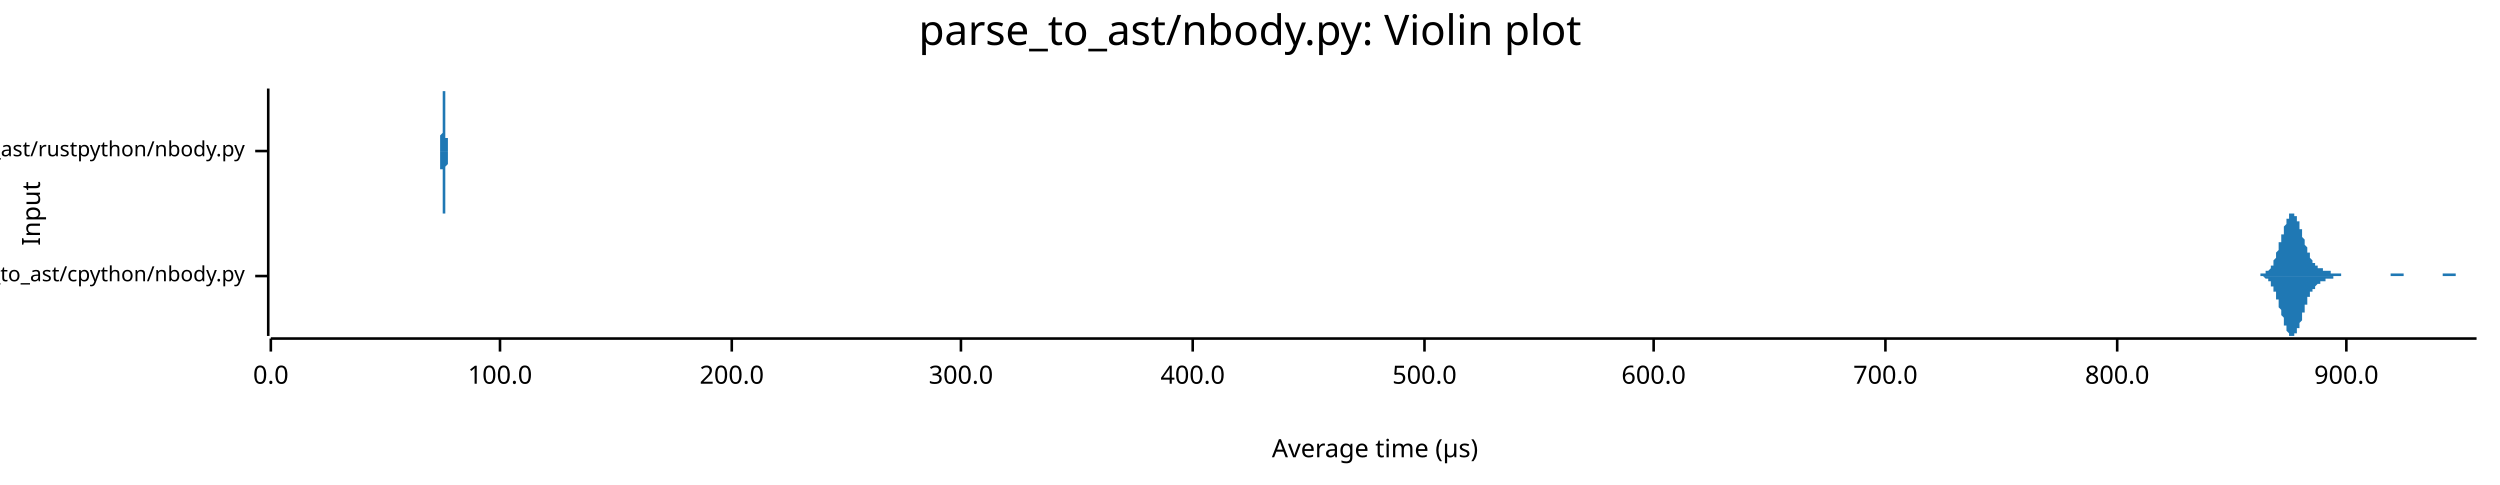
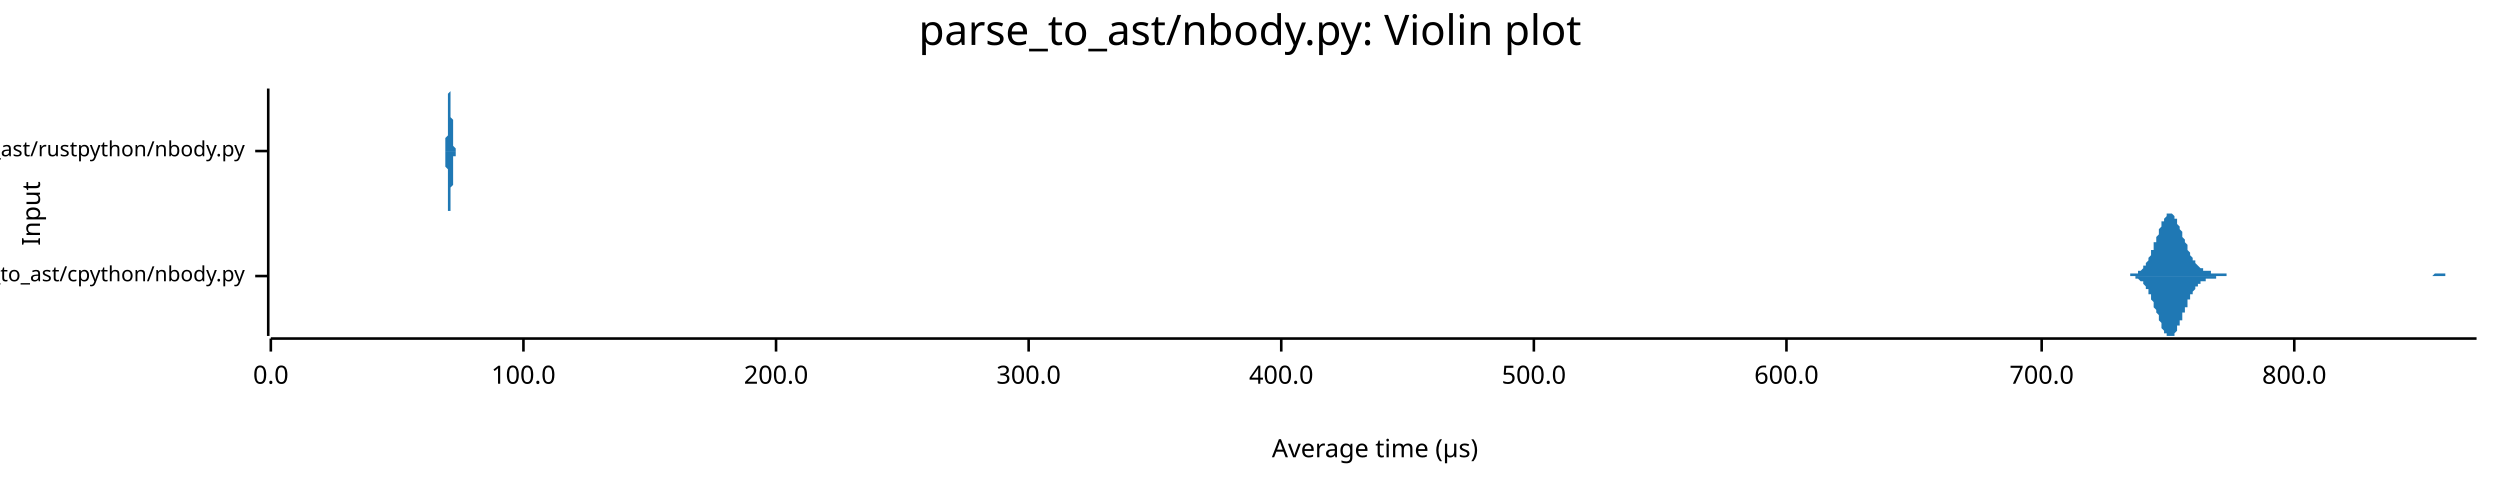
<svg xmlns="http://www.w3.org/2000/svg" width="960" height="186" viewBox="0 0 960 186">
  <text x="480" y="5" dy="0.76em" text-anchor="middle" font-family="sans-serif" font-size="16.129" opacity="1" fill="#000000">
parse_to_ast/nbody.py: Violin plot
</text>
  <text x="8" y="82" dy="0.76em" text-anchor="middle" font-family="sans-serif" font-size="9.677" opacity="1" fill="#000000" transform="rotate(270, 8, 82)">
Input
</text>
  <text x="528" y="178" dy="-0.5ex" text-anchor="middle" font-family="sans-serif" font-size="9.677" opacity="1" fill="#000000">
Average time (µs)
</text>
  <polyline fill="none" opacity="1" stroke="#000000" stroke-width="1" points="103,34 103,129 " />
  <text x="94" y="106" dy="0.5ex" text-anchor="end" font-family="sans-serif" font-size="8.065" opacity="1" fill="#000000">
parse_to_ast/cpython/nbody.py
</text>
  <polyline fill="none" opacity="1" stroke="#000000" stroke-width="1" points="98,106 103,106 " />
  <text x="94" y="58" dy="0.5ex" text-anchor="end" font-family="sans-serif" font-size="8.065" opacity="1" fill="#000000">
parse_to_ast/rustpython/nbody.py
</text>
  <polyline fill="none" opacity="1" stroke="#000000" stroke-width="1" points="98,58 103,58 " />
  <polyline fill="none" opacity="1" stroke="#000000" stroke-width="1" points="104,130 951,130 " />
  <text x="104" y="140" dy="0.76em" text-anchor="middle" font-family="sans-serif" font-size="9.677" opacity="1" fill="#000000">
0.0
</text>
  <polyline fill="none" opacity="1" stroke="#000000" stroke-width="1" points="104,130 104,135 " />
-   <text x="192" y="140" dy="0.76em" text-anchor="middle" font-family="sans-serif" font-size="9.677" opacity="1" fill="#000000">
+   <text x="201" y="140" dy="0.76em" text-anchor="middle" font-family="sans-serif" font-size="9.677" opacity="1" fill="#000000">
100.0
</text>
-   <polyline fill="none" opacity="1" stroke="#000000" stroke-width="1" points="192,130 192,135 " />
-   <text x="281" y="140" dy="0.76em" text-anchor="middle" font-family="sans-serif" font-size="9.677" opacity="1" fill="#000000">
+   <polyline fill="none" opacity="1" stroke="#000000" stroke-width="1" points="201,130 201,135 " />
+   <text x="298" y="140" dy="0.76em" text-anchor="middle" font-family="sans-serif" font-size="9.677" opacity="1" fill="#000000">
200.0
</text>
-   <polyline fill="none" opacity="1" stroke="#000000" stroke-width="1" points="281,130 281,135 " />
-   <text x="369" y="140" dy="0.76em" text-anchor="middle" font-family="sans-serif" font-size="9.677" opacity="1" fill="#000000">
+   <polyline fill="none" opacity="1" stroke="#000000" stroke-width="1" points="298,130 298,135 " />
+   <text x="395" y="140" dy="0.76em" text-anchor="middle" font-family="sans-serif" font-size="9.677" opacity="1" fill="#000000">
300.0
</text>
-   <polyline fill="none" opacity="1" stroke="#000000" stroke-width="1" points="369,130 369,135 " />
-   <text x="458" y="140" dy="0.76em" text-anchor="middle" font-family="sans-serif" font-size="9.677" opacity="1" fill="#000000">
+   <polyline fill="none" opacity="1" stroke="#000000" stroke-width="1" points="395,130 395,135 " />
+   <text x="492" y="140" dy="0.76em" text-anchor="middle" font-family="sans-serif" font-size="9.677" opacity="1" fill="#000000">
400.0
</text>
-   <polyline fill="none" opacity="1" stroke="#000000" stroke-width="1" points="458,130 458,135 " />
-   <text x="547" y="140" dy="0.76em" text-anchor="middle" font-family="sans-serif" font-size="9.677" opacity="1" fill="#000000">
+   <polyline fill="none" opacity="1" stroke="#000000" stroke-width="1" points="492,130 492,135 " />
+   <text x="589" y="140" dy="0.76em" text-anchor="middle" font-family="sans-serif" font-size="9.677" opacity="1" fill="#000000">
500.0
</text>
-   <polyline fill="none" opacity="1" stroke="#000000" stroke-width="1" points="547,130 547,135 " />
-   <text x="635" y="140" dy="0.76em" text-anchor="middle" font-family="sans-serif" font-size="9.677" opacity="1" fill="#000000">
+   <polyline fill="none" opacity="1" stroke="#000000" stroke-width="1" points="589,130 589,135 " />
+   <text x="686" y="140" dy="0.76em" text-anchor="middle" font-family="sans-serif" font-size="9.677" opacity="1" fill="#000000">
600.0
</text>
-   <polyline fill="none" opacity="1" stroke="#000000" stroke-width="1" points="635,130 635,135 " />
-   <text x="724" y="140" dy="0.76em" text-anchor="middle" font-family="sans-serif" font-size="9.677" opacity="1" fill="#000000">
+   <polyline fill="none" opacity="1" stroke="#000000" stroke-width="1" points="686,130 686,135 " />
+   <text x="784" y="140" dy="0.76em" text-anchor="middle" font-family="sans-serif" font-size="9.677" opacity="1" fill="#000000">
700.0
</text>
-   <polyline fill="none" opacity="1" stroke="#000000" stroke-width="1" points="724,130 724,135 " />
-   <text x="813" y="140" dy="0.76em" text-anchor="middle" font-family="sans-serif" font-size="9.677" opacity="1" fill="#000000">
+   <polyline fill="none" opacity="1" stroke="#000000" stroke-width="1" points="784,130 784,135 " />
+   <text x="881" y="140" dy="0.76em" text-anchor="middle" font-family="sans-serif" font-size="9.677" opacity="1" fill="#000000">
800.0
</text>
-   <polyline fill="none" opacity="1" stroke="#000000" stroke-width="1" points="813,130 813,135 " />
-   <text x="901" y="140" dy="0.76em" text-anchor="middle" font-family="sans-serif" font-size="9.677" opacity="1" fill="#000000">
- 900.0
- </text>
-   <polyline fill="none" opacity="1" stroke="#000000" stroke-width="1" points="901,130 901,135 " />
-   <polygon opacity="1" fill="#1F78B4" points="865,106 865,106 865,106 865,106 866,106 866,106 866,106 866,106 866,106 866,106 867,106 867,106 867,106 867,106 867,106 867,106 868,106 868,106 868,106 868,105 868,105 868,105 869,105 869,105 869,105 869,105 869,105 869,105 870,105 870,105 870,105 870,105 870,105 870,104 871,104 871,104 871,104 871,104 871,104 872,103 872,103 872,103 872,103 872,102 872,102 873,102 873,101 873,101 873,101 873,100 873,100 874,99 874,99 874,98 874,98 874,97 874,97 875,96 875,96 875,95 875,95 875,94 875,93 876,93 876,92 876,92 876,91 876,90 877,90 877,89 877,88 877,88 877,87 877,87 878,86 878,86 878,85 878,85 878,84 878,84 879,84 879,83 879,83 879,83 879,83 879,82 880,82 880,82 880,82 880,82 880,82 880,82 881,82 881,82 881,82 881,83 881,83 881,83 882,83 882,84 882,84 882,85 882,85 883,85 883,86 883,86 883,87 883,87 883,88 884,88 884,89 884,90 884,90 884,91 884,91 885,92 885,92 885,93 885,93 885,94 885,94 886,95 886,95 886,96 886,96 886,97 886,97 887,97 887,98 887,98 887,99 887,99 887,99 888,100 888,100 888,100 888,100 888,101 889,101 889,101 889,101 889,102 889,102 889,102 890,102 890,102 890,102 890,103 890,103 890,103 891,103 891,103 891,103 891,103 891,103 891,103 892,103 892,104 892,104 892,104 892,104 892,104 893,104 893,104 893,104 893,104 893,104 894,104 894,104 894,104 894,104 894,104 894,104 895,104 895,105 895,105 895,105 895,105 895,105 896,105 896,105 896,105 896,105 896,105 896,105 897,105 897,105 897,105 897,105 897,105 897,105 898,105 898,105 898,105 898,105 898,105 898,105 899,105 899,105 899,106 899,106 899,106 900,106 900,106 900,106 900,106 900,106 900,106 901,106 901,106 901,106 901,106 901,106 901,106 902,106 902,106 902,106 902,106 902,106 902,106 903,106 903,106 903,106 903,106 903,106 903,106 904,106 904,106 904,106 904,106 904,106 904,106 905,106 905,106 905,106 905,106 905,106 906,106 906,106 906,106 906,106 906,106 906,106 907,106 907,106 907,106 907,106 907,106 907,106 908,106 908,106 908,106 908,106 908,106 908,106 909,106 909,106 909,106 909,106 909,106 909,106 910,106 910,106 910,106 910,106 910,106 910,106 911,106 911,106 911,106 911,106 911,106 912,106 912,106 912,106 912,106 912,106 912,106 913,106 913,106 913,106 913,106 913,106 913,106 914,106 914,106 914,106 914,106 914,106 914,106 915,106 915,106 915,106 915,106 915,106 915,106 916,106 916,106 916,106 916,106 916,106 917,106 917,106 917,106 917,106 917,106 917,106 918,106 918,106 918,105 918,105 918,105 918,105 919,105 919,105 919,105 919,105 919,105 919,105 920,105 920,105 920,105 920,105 920,105 920,105 921,105 921,105 921,105 921,105 921,105 921,105 922,105 922,105 922,105 922,105 922,105 923,105 923,106 923,106 923,106 923,106 923,106 924,106 924,106 924,106 924,106 924,106 924,106 925,106 925,106 925,106 925,106 925,106 925,106 926,106 926,106 926,106 926,106 926,106 926,106 927,106 927,106 927,106 927,106 927,106 927,106 928,106 928,106 928,106 928,106 928,106 929,106 929,106 929,106 929,106 929,106 929,106 930,106 930,106 930,106 930,106 930,106 930,106 931,106 931,106 931,106 931,106 931,106 931,106 932,106 932,106 932,106 932,106 932,106 932,106 933,106 933,106 933,106 933,106 933,106 934,106 934,106 934,106 934,106 934,106 934,106 935,106 935,106 935,106 935,106 935,106 935,106 936,106 936,106 936,106 936,106 936,106 936,106 937,106 937,106 937,106 937,106 937,106 937,106 938,106 938,106 938,106 938,105 938,105 938,105 939,105 939,105 939,105 939,105 939,105 940,105 940,105 940,105 940,105 940,105 940,105 941,105 941,105 941,105 941,105 941,105 941,105 942,105 942,105 942,105 942,105 942,105 942,105 943,105 943,105 943,106 943,106 943,106 943,106 944,106 944,106 944,106 944,106 944,106 944,106 945,106 945,106 945,106 945,106 945,106 946,106 946,106 946,106 946,106 946,106 946,106 947,106 947,106 947,106 947,106 947,106 947,106 948,106 948,106 948,106 948,106 948,106 948,106 949,106 949,106 949,106 949,106 949,106 949,106 950,106 950,106 950,106 950,106 950,106 951,106 951,106 865,106 " />
-   <polygon opacity="1" fill="#1F78B4" points="865,106 865,106 865,106 865,106 866,106 866,106 866,106 866,106 866,106 866,106 867,106 867,106 867,106 867,106 867,106 867,106 868,106 868,106 868,106 868,106 868,106 868,106 869,106 869,106 869,106 869,106 869,106 869,106 870,107 870,107 870,107 870,107 870,107 870,107 871,107 871,107 871,108 871,108 871,108 872,108 872,108 872,109 872,109 872,109 872,110 873,110 873,110 873,111 873,111 873,111 873,112 874,112 874,113 874,113 874,114 874,114 874,115 875,115 875,116 875,116 875,117 875,118 875,118 876,119 876,119 876,120 876,121 876,121 877,122 877,122 877,123 877,124 877,124 877,125 878,125 878,126 878,126 878,127 878,127 878,127 879,128 879,128 879,128 879,129 879,129 879,129 880,129 880,129 880,129 880,129 880,129 880,129 881,129 881,129 881,129 881,129 881,129 881,128 882,128 882,128 882,127 882,127 882,126 883,126 883,126 883,125 883,125 883,124 883,124 884,123 884,123 884,122 884,121 884,121 884,120 885,120 885,119 885,119 885,118 885,118 885,117 886,117 886,116 886,116 886,115 886,115 886,114 887,114 887,114 887,113 887,113 887,113 887,112 888,112 888,112 888,111 888,111 888,111 889,111 889,110 889,110 889,110 889,110 889,110 890,109 890,109 890,109 890,109 890,109 890,109 891,109 891,109 891,108 891,108 891,108 891,108 892,108 892,108 892,108 892,108 892,108 892,108 893,108 893,108 893,108 893,107 893,107 894,107 894,107 894,107 894,107 894,107 894,107 895,107 895,107 895,107 895,107 895,107 895,107 896,107 896,107 896,107 896,107 896,107 896,106 897,106 897,106 897,106 897,106 897,106 897,106 898,106 898,106 898,106 898,106 898,106 898,106 899,106 899,106 899,106 899,106 899,106 900,106 900,106 900,106 900,106 900,106 900,106 901,106 901,106 901,106 901,106 901,106 901,106 902,106 902,106 902,106 902,106 902,106 902,106 903,106 903,106 903,106 903,106 903,106 903,106 904,106 904,106 904,106 904,106 904,106 904,106 905,106 905,106 905,106 905,106 905,106 906,106 906,106 906,106 906,106 906,106 906,106 907,106 907,106 907,106 907,106 907,106 907,106 908,106 908,106 908,106 908,106 908,106 908,106 909,106 909,106 909,106 909,106 909,106 909,106 910,106 910,106 910,106 910,106 910,106 910,106 911,106 911,106 911,106 911,106 911,106 912,106 912,106 912,106 912,106 912,106 912,106 913,106 913,106 913,106 913,106 913,106 913,106 914,106 914,106 914,106 914,106 914,106 914,106 915,106 915,106 915,106 915,106 915,106 915,106 916,106 916,106 916,106 916,106 916,106 917,106 917,106 917,106 917,106 917,106 917,106 918,106 918,106 918,106 918,106 918,106 918,106 919,106 919,106 919,106 919,106 919,106 919,106 920,106 920,106 920,106 920,106 920,106 920,106 921,106 921,106 921,106 921,106 921,106 921,106 922,106 922,106 922,106 922,106 922,106 923,106 923,106 923,106 923,106 923,106 923,106 924,106 924,106 924,106 924,106 924,106 924,106 925,106 925,106 925,106 925,106 925,106 925,106 926,106 926,106 926,106 926,106 926,106 926,106 927,106 927,106 927,106 927,106 927,106 927,106 928,106 928,106 928,106 928,106 928,106 929,106 929,106 929,106 929,106 929,106 929,106 930,106 930,106 930,106 930,106 930,106 930,106 931,106 931,106 931,106 931,106 931,106 931,106 932,106 932,106 932,106 932,106 932,106 932,106 933,106 933,106 933,106 933,106 933,106 934,106 934,106 934,106 934,106 934,106 934,106 935,106 935,106 935,106 935,106 935,106 935,106 936,106 936,106 936,106 936,106 936,106 936,106 937,106 937,106 937,106 937,106 937,106 937,106 938,106 938,106 938,106 938,106 938,106 938,106 939,106 939,106 939,106 939,106 939,106 940,106 940,106 940,106 940,106 940,106 940,106 941,106 941,106 941,106 941,106 941,106 941,106 942,106 942,106 942,106 942,106 942,106 942,106 943,106 943,106 943,106 943,106 943,106 943,106 944,106 944,106 944,106 944,106 944,106 944,106 945,106 945,106 945,106 945,106 945,106 946,106 946,106 946,106 946,106 946,106 946,106 947,106 947,106 947,106 947,106 947,106 947,106 948,106 948,106 948,106 948,106 948,106 948,106 949,106 949,106 949,106 949,106 949,106 949,106 950,106 950,106 950,106 950,106 950,106 951,106 951,106 865,106 " />
-   <polygon opacity="1" fill="#1F78B4" points="168,58 168,58 168,58 168,58 169,58 169,58 169,58 169,58 169,58 169,58 169,58 169,58 169,58 169,58 169,58 169,57 169,57 169,57 169,57 169,57 169,57 169,56 169,56 169,56 169,56 169,55 169,55 169,54 169,54 169,53 169,53 169,52 169,52 170,51 170,51 170,50 170,49 170,48 170,48 170,47 170,46 170,45 170,44 170,44 170,43 170,42 170,41 170,40 170,40 170,39 170,38 170,38 170,37 170,36 170,36 170,35 170,35 170,35 170,35 170,35 170,34 170,35 170,35 171,35 171,35 171,35 171,36 171,36 171,37 171,37 171,38 171,39 171,39 171,40 171,41 171,42 171,42 171,43 171,44 171,45 171,46 171,46 171,47 171,48 171,49 171,49 171,50 171,51 171,51 171,52 171,52 171,53 172,53 172,54 172,54 172,55 172,55 172,55 172,56 172,56 172,56 172,56 172,57 172,57 172,57 172,57 172,57 172,57 172,57 172,58 172,58 172,58 172,58 172,58 172,58 172,58 172,58 172,58 172,58 172,58 172,58 173,58 173,58 173,58 173,58 173,58 173,58 173,58 173,58 173,58 173,58 173,58 173,58 173,58 173,58 173,58 173,58 173,58 173,58 173,58 173,58 173,58 173,58 173,58 173,58 173,58 173,58 173,58 173,58 173,58 174,58 174,58 174,58 174,58 174,58 174,58 174,58 174,58 174,58 174,58 174,58 174,58 174,58 174,58 174,58 174,58 174,58 174,58 174,58 174,58 174,58 174,58 174,58 174,58 174,58 174,58 174,58 174,58 174,58 174,58 175,58 175,58 175,58 175,58 175,58 175,58 175,58 175,58 175,58 175,58 175,58 175,58 175,58 175,58 175,58 175,58 175,58 175,58 175,58 175,58 175,58 175,58 175,58 175,58 175,58 175,58 175,58 175,58 175,58 176,58 176,58 176,58 176,58 176,58 176,58 176,58 176,58 176,58 176,58 176,58 176,58 176,58 176,58 176,58 176,58 176,58 176,58 176,58 176,58 176,58 176,58 176,58 176,58 176,58 176,58 176,58 176,58 176,58 177,58 177,58 177,58 177,58 177,58 177,58 177,58 177,58 177,58 177,58 177,58 177,58 177,58 177,58 177,58 177,58 177,58 177,58 177,58 177,58 177,58 177,58 177,58 177,58 177,58 177,58 177,58 177,58 177,58 177,58 178,58 178,58 178,58 178,58 178,58 178,58 178,58 178,58 178,58 178,58 178,58 178,58 178,58 178,58 178,58 178,58 178,58 178,58 178,58 178,58 178,58 178,58 178,58 178,58 178,58 178,58 178,58 178,58 178,58 179,58 179,58 179,58 179,58 179,58 179,58 179,58 179,58 179,58 179,58 179,58 179,58 179,58 179,58 179,58 179,58 179,58 179,58 179,58 179,58 179,58 179,58 179,58 179,58 179,58 179,58 179,58 179,58 179,58 180,58 180,58 180,58 180,58 180,58 180,58 180,58 180,58 180,58 180,58 180,58 180,58 180,58 180,58 180,58 180,58 180,58 180,58 180,58 180,58 180,58 180,58 180,58 180,58 180,58 180,58 180,58 180,58 180,58 181,58 181,58 181,58 181,58 181,58 181,58 181,58 181,58 181,58 181,58 181,58 181,58 181,58 181,58 181,58 181,58 181,58 181,58 181,58 181,58 181,58 181,58 181,58 181,58 181,58 181,58 181,58 181,58 181,58 181,58 182,58 182,58 182,58 182,58 182,58 182,58 182,58 182,58 182,58 182,58 182,58 182,58 182,58 182,58 182,58 182,58 182,58 182,58 182,58 182,58 182,58 182,58 182,58 182,58 182,58 182,58 182,58 182,58 182,58 183,58 183,58 183,58 183,58 183,58 183,58 183,58 183,58 183,58 183,58 183,58 183,58 183,58 183,58 183,58 183,58 183,58 183,58 183,58 183,58 183,58 183,58 183,58 183,58 183,58 183,58 183,58 183,58 183,58 184,58 184,58 184,58 184,58 184,58 184,58 184,58 184,58 184,58 184,58 184,58 184,58 184,58 184,58 184,58 184,58 184,58 184,58 184,58 184,58 184,58 184,58 184,58 184,58 184,58 184,58 184,58 184,58 184,58 184,58 185,58 185,58 185,58 185,58 185,58 185,58 185,58 185,58 185,58 185,58 185,58 185,58 185,58 185,58 185,58 185,58 185,58 185,58 185,58 185,58 185,58 185,58 185,58 185,58 185,58 185,58 185,58 185,58 168,58 " />
-   <polygon opacity="1" fill="#1F78B4" points="168,58 168,58 168,58 168,58 169,58 169,58 169,58 169,58 169,59 169,59 169,59 169,59 169,59 169,59 169,59 169,59 169,59 169,59 169,59 169,60 169,60 169,60 169,60 169,61 169,61 169,61 169,62 169,62 169,63 169,63 169,64 169,64 169,65 170,65 170,66 170,67 170,67 170,68 170,69 170,70 170,70 170,71 170,72 170,73 170,74 170,75 170,75 170,76 170,77 170,78 170,78 170,79 170,80 170,80 170,81 170,81 170,81 170,82 170,82 170,82 170,82 170,82 170,82 171,82 171,81 171,81 171,81 171,80 171,80 171,79 171,78 171,78 171,77 171,76 171,76 171,75 171,74 171,73 171,72 171,72 171,71 171,70 171,69 171,68 171,68 171,67 171,66 171,66 171,65 171,65 171,64 171,64 172,63 172,63 172,62 172,62 172,61 172,61 172,61 172,61 172,60 172,60 172,60 172,60 172,60 172,59 172,59 172,59 172,59 172,59 172,59 172,59 172,59 172,59 172,59 172,59 172,59 172,58 172,58 172,58 172,58 173,58 173,58 173,58 173,58 173,58 173,58 173,58 173,58 173,58 173,58 173,58 173,58 173,58 173,58 173,58 173,58 173,58 173,58 173,58 173,58 173,58 173,58 173,58 173,58 173,58 173,58 173,58 173,58 173,58 174,58 174,58 174,58 174,58 174,58 174,58 174,58 174,58 174,58 174,58 174,58 174,58 174,58 174,58 174,58 174,58 174,58 174,58 174,58 174,58 174,58 174,58 174,58 174,58 174,58 174,58 174,58 174,58 174,58 174,58 175,58 175,58 175,58 175,58 175,58 175,58 175,58 175,58 175,58 175,58 175,58 175,58 175,58 175,58 175,58 175,58 175,58 175,58 175,58 175,58 175,58 175,58 175,58 175,58 175,58 175,58 175,58 175,58 175,58 176,58 176,58 176,58 176,58 176,58 176,58 176,58 176,58 176,58 176,58 176,58 176,58 176,58 176,58 176,58 176,58 176,58 176,58 176,58 176,58 176,58 176,58 176,58 176,58 176,58 176,58 176,58 176,58 176,58 177,58 177,58 177,58 177,58 177,58 177,58 177,58 177,58 177,58 177,58 177,58 177,58 177,58 177,58 177,58 177,58 177,58 177,58 177,58 177,58 177,58 177,58 177,58 177,58 177,58 177,58 177,58 177,58 177,58 177,58 178,58 178,58 178,58 178,58 178,58 178,58 178,58 178,58 178,58 178,58 178,58 178,58 178,58 178,58 178,58 178,58 178,58 178,58 178,58 178,58 178,58 178,58 178,58 178,58 178,58 178,58 178,58 178,58 178,58 179,58 179,58 179,58 179,58 179,58 179,58 179,58 179,58 179,58 179,58 179,58 179,58 179,58 179,58 179,58 179,58 179,58 179,58 179,58 179,58 179,58 179,58 179,58 179,58 179,58 179,58 179,58 179,58 179,58 180,58 180,58 180,58 180,58 180,58 180,58 180,58 180,58 180,58 180,58 180,58 180,58 180,58 180,58 180,58 180,58 180,58 180,58 180,58 180,58 180,58 180,58 180,58 180,58 180,58 180,58 180,58 180,58 180,58 181,58 181,58 181,58 181,58 181,58 181,58 181,58 181,58 181,58 181,58 181,58 181,58 181,58 181,58 181,58 181,58 181,58 181,58 181,58 181,58 181,58 181,58 181,58 181,58 181,58 181,58 181,58 181,58 181,58 181,58 182,58 182,58 182,58 182,58 182,58 182,58 182,58 182,58 182,58 182,58 182,58 182,58 182,58 182,58 182,58 182,58 182,58 182,58 182,58 182,58 182,58 182,58 182,58 182,58 182,58 182,58 182,58 182,58 182,58 183,58 183,58 183,58 183,58 183,58 183,58 183,58 183,58 183,58 183,58 183,58 183,58 183,58 183,58 183,58 183,58 183,58 183,58 183,58 183,58 183,58 183,58 183,58 183,58 183,58 183,58 183,58 183,58 183,58 184,58 184,58 184,58 184,58 184,59 184,59 184,59 184,59 184,59 184,58 184,58 184,58 184,58 184,58 184,58 184,58 184,58 184,58 184,58 184,58 184,58 184,58 184,58 184,58 184,58 184,58 184,58 184,58 184,58 184,58 185,58 185,58 185,58 185,58 185,58 185,58 185,58 185,58 185,58 185,58 185,58 185,58 185,58 185,58 185,58 185,58 185,58 185,58 185,58 185,58 185,58 185,58 185,58 185,58 185,58 185,58 185,58 185,58 168,58 " />
+   <polyline fill="none" opacity="1" stroke="#000000" stroke-width="1" points="881,130 881,135 " />
+   <polygon opacity="1" fill="#1F78B4" points="814,106 814,106 815,106 815,106 815,106 815,106 816,106 816,106 816,106 817,106 817,106 817,106 817,106 818,106 818,106 818,105 818,105 819,105 819,105 819,105 820,105 820,105 820,105 820,105 821,105 821,105 821,104 821,104 822,104 822,104 822,104 823,103 823,103 823,103 823,102 824,102 824,101 824,101 824,101 825,100 825,100 825,99 826,98 826,98 826,97 826,96 827,96 827,95 827,94 827,93 828,93 828,92 828,91 829,90 829,90 829,89 829,88 830,87 830,87 830,86 830,85 831,85 831,84 831,84 832,83 832,83 832,83 832,82 833,82 833,82 833,82 833,82 834,82 834,82 834,82 835,83 835,83 835,83 835,84 836,84 836,85 836,85 836,86 837,87 837,87 837,88 838,89 838,90 838,90 838,91 839,92 839,93 839,93 840,94 840,95 840,95 840,96 841,97 841,97 841,98 841,98 842,99 842,99 842,100 843,100 843,101 843,101 843,101 844,102 844,102 844,102 844,102 845,103 845,103 845,103 846,103 846,103 846,104 846,104 847,104 847,104 847,104 847,104 848,104 848,104 848,104 849,104 849,105 849,105 849,105 850,105 850,105 850,105 850,105 851,105 851,105 851,105 852,105 852,105 852,105 852,105 853,105 853,105 853,105 853,105 854,105 854,105 854,105 855,105 855,106 855,106 855,106 856,106 856,106 856,106 856,106 857,106 857,106 857,106 858,106 858,106 858,106 858,106 859,106 859,106 859,106 859,106 860,106 860,106 860,106 861,106 861,106 861,106 861,106 862,106 862,106 862,106 862,106 863,106 863,106 863,106 864,106 864,106 864,106 864,106 865,106 865,106 865,106 865,106 866,106 866,106 866,106 867,106 867,106 867,106 867,106 868,106 868,106 868,106 868,106 869,106 869,106 869,106 870,106 870,106 870,106 870,106 871,106 871,106 871,106 871,106 872,106 872,106 872,106 873,106 873,106 873,106 873,106 874,106 874,106 874,106 874,106 875,106 875,106 875,106 876,106 876,106 876,106 876,106 877,106 877,106 877,106 878,106 878,106 878,106 878,106 879,106 879,106 879,106 879,106 880,106 880,106 880,106 881,106 881,106 881,106 881,106 882,106 882,106 882,106 882,106 883,106 883,106 883,106 884,106 884,106 884,106 884,106 885,106 885,106 885,106 885,106 886,106 886,106 886,106 887,106 887,106 887,106 887,106 888,106 888,106 888,106 888,106 889,106 889,106 889,106 890,106 890,106 890,106 890,106 891,106 891,106 891,106 891,106 892,106 892,106 892,106 893,106 893,106 893,106 893,106 894,106 894,106 894,106 894,106 895,106 895,106 895,106 896,106 896,106 896,106 896,106 897,106 897,106 897,106 897,106 898,106 898,106 898,106 899,106 899,106 899,106 899,106 900,106 900,106 900,106 900,106 901,106 901,106 901,106 902,106 902,106 902,106 902,106 903,106 903,106 903,106 903,106 904,106 904,106 904,106 905,106 905,106 905,106 905,106 906,106 906,106 906,106 906,106 907,106 907,106 907,106 908,106 908,106 908,106 908,106 909,106 909,106 909,106 909,106 910,106 910,106 910,106 911,106 911,106 911,106 911,106 912,106 912,106 912,106 913,106 913,106 913,106 913,106 914,106 914,106 914,106 914,106 915,106 915,106 915,106 916,106 916,106 916,106 916,106 917,106 917,106 917,106 917,106 918,106 918,106 918,106 919,106 919,106 919,106 919,106 920,106 920,106 920,106 920,106 921,106 921,106 921,106 922,106 922,106 922,106 922,106 923,106 923,106 923,106 923,106 924,106 924,106 924,106 925,106 925,106 925,106 925,106 926,106 926,106 926,106 926,106 927,106 927,106 927,106 928,106 928,106 928,106 928,106 929,106 929,106 929,106 929,106 930,106 930,106 930,106 931,106 931,106 931,106 931,106 932,106 932,106 932,106 932,106 933,106 933,106 933,106 934,106 934,106 934,106 934,106 935,105 935,105 935,105 935,105 936,105 936,105 936,105 937,105 937,105 937,105 937,105 938,105 938,105 938,105 938,105 939,105 939,106 939,106 940,106 940,106 940,106 940,106 941,106 941,106 941,106 941,106 942,106 942,106 942,106 943,106 943,106 943,106 943,106 944,106 944,106 944,106 944,106 945,106 945,106 945,106 946,106 946,106 946,106 946,106 947,106 947,106 947,106 947,106 948,106 948,106 948,106 949,106 949,106 949,106 949,106 950,106 950,106 950,106 951,106 951,106 814,106 " />
+   <polygon opacity="1" fill="#1F78B4" points="814,106 814,106 815,106 815,106 815,106 815,106 816,106 816,106 816,106 817,106 817,106 817,106 817,106 818,106 818,106 818,106 818,106 819,106 819,106 819,106 820,106 820,106 820,107 820,107 821,107 821,107 821,107 821,107 822,108 822,108 822,108 823,108 823,109 823,109 823,109 824,110 824,110 824,110 824,111 825,111 825,112 825,113 826,113 826,114 826,114 826,115 827,116 827,117 827,117 827,118 828,119 828,120 828,120 829,121 829,122 829,123 829,123 830,124 830,125 830,125 830,126 831,127 831,127 831,128 832,128 832,129 832,129 832,129 833,129 833,129 833,129 833,129 834,129 834,129 834,129 835,129 835,128 835,128 835,128 836,127 836,127 836,126 836,125 837,125 837,124 837,123 838,123 838,122 838,121 838,120 839,120 839,119 839,118 840,118 840,117 840,116 840,115 841,115 841,114 841,114 841,113 842,113 842,112 842,112 843,111 843,111 843,110 843,110 844,110 844,110 844,109 844,109 845,109 845,109 845,108 846,108 846,108 846,108 846,108 847,108 847,108 847,107 847,107 848,107 848,107 848,107 849,107 849,107 849,107 849,107 850,107 850,107 850,107 850,107 851,107 851,107 851,106 852,106 852,106 852,106 852,106 853,106 853,106 853,106 853,106 854,106 854,106 854,106 855,106 855,106 855,106 855,106 856,106 856,106 856,106 856,106 857,106 857,106 857,106 858,106 858,106 858,106 858,106 859,106 859,106 859,106 859,106 860,106 860,106 860,106 861,106 861,106 861,106 861,106 862,106 862,106 862,106 862,106 863,106 863,106 863,106 864,106 864,106 864,106 864,106 865,106 865,106 865,106 865,106 866,106 866,106 866,106 867,106 867,106 867,106 867,106 868,106 868,106 868,106 868,106 869,106 869,106 869,106 870,106 870,106 870,106 870,106 871,106 871,106 871,106 871,106 872,106 872,106 872,106 873,106 873,106 873,106 873,106 874,106 874,106 874,106 874,106 875,106 875,106 875,106 876,106 876,106 876,106 876,106 877,106 877,106 877,106 878,106 878,106 878,106 878,106 879,106 879,106 879,106 879,106 880,106 880,106 880,106 881,106 881,106 881,106 881,106 882,106 882,106 882,106 882,106 883,106 883,106 883,106 884,106 884,106 884,106 884,106 885,106 885,106 885,106 885,106 886,106 886,106 886,106 887,106 887,106 887,106 887,106 888,106 888,106 888,106 888,106 889,106 889,106 889,106 890,106 890,106 890,106 890,106 891,106 891,106 891,106 891,106 892,106 892,106 892,106 893,106 893,106 893,106 893,106 894,106 894,106 894,106 894,106 895,106 895,106 895,106 896,106 896,106 896,106 896,106 897,106 897,106 897,106 897,106 898,106 898,106 898,106 899,106 899,106 899,106 899,106 900,106 900,106 900,106 900,106 901,106 901,106 901,106 902,106 902,106 902,106 902,106 903,106 903,106 903,106 903,106 904,106 904,106 904,106 905,106 905,106 905,106 905,106 906,106 906,106 906,106 906,106 907,106 907,106 907,106 908,106 908,106 908,106 908,106 909,106 909,106 909,106 909,106 910,106 910,106 910,106 911,106 911,106 911,106 911,106 912,106 912,106 912,106 913,106 913,106 913,106 913,106 914,106 914,106 914,106 914,106 915,106 915,106 915,106 916,106 916,106 916,106 916,106 917,106 917,106 917,106 917,106 918,106 918,106 918,106 919,106 919,106 919,106 919,106 920,106 920,106 920,106 920,106 921,106 921,106 921,106 922,106 922,106 922,106 922,106 923,106 923,106 923,106 923,106 924,106 924,106 924,106 925,106 925,106 925,106 925,106 926,106 926,106 926,106 926,106 927,106 927,106 927,106 928,106 928,106 928,106 928,106 929,106 929,106 929,106 929,106 930,106 930,106 930,106 931,106 931,106 931,106 931,106 932,106 932,106 932,106 932,106 933,106 933,106 933,106 934,106 934,106 934,106 934,106 935,106 935,106 935,106 935,106 936,106 936,106 936,106 937,106 937,106 937,106 937,106 938,106 938,106 938,106 938,106 939,106 939,106 939,106 940,106 940,106 940,106 940,106 941,106 941,106 941,106 941,106 942,106 942,106 942,106 943,106 943,106 943,106 943,106 944,106 944,106 944,106 944,106 945,106 945,106 945,106 946,106 946,106 946,106 946,106 947,106 947,106 947,106 947,106 948,106 948,106 948,106 949,106 949,106 949,106 949,106 950,106 950,106 950,106 951,106 951,106 814,106 " />
+   <polygon opacity="1" fill="#1F78B4" points="170,58 170,58 170,58 170,58 170,58 170,58 171,58 171,58 171,58 171,58 171,58 171,58 171,58 171,57 171,57 171,57 171,57 171,57 171,57 171,56 171,56 171,56 171,56 171,55 171,55 171,54 171,54 171,54 171,53 171,53 172,52 172,51 172,51 172,50 172,49 172,49 172,48 172,47 172,46 172,45 172,45 172,44 172,43 172,42 172,41 172,40 172,40 172,39 172,38 172,38 172,37 172,36 172,36 172,36 173,35 173,35 173,35 173,35 173,34 173,35 173,35 173,35 173,35 173,35 173,36 173,36 173,37 173,37 173,38 173,39 173,39 173,40 173,41 173,42 173,42 173,43 173,44 173,45 174,46 174,46 174,47 174,48 174,49 174,49 174,50 174,51 174,51 174,52 174,52 174,53 174,53 174,54 174,54 174,54 174,55 174,55 174,55 174,56 174,56 174,56 174,56 174,56 175,57 175,57 175,57 175,57 175,57 175,57 175,57 175,57 175,58 175,58 175,58 175,58 175,58 175,58 175,58 175,58 175,58 175,58 175,58 175,58 175,58 175,58 175,58 175,58 176,58 176,58 176,58 176,58 176,58 176,58 176,58 176,58 176,58 176,58 176,58 176,58 176,58 176,58 176,58 176,58 176,58 176,58 176,58 176,58 176,58 176,58 176,58 176,58 177,58 177,58 177,58 177,58 177,58 177,58 177,58 177,58 177,58 177,58 177,58 177,58 177,58 177,58 177,58 177,58 177,58 177,58 177,58 177,58 177,58 177,58 177,58 177,58 178,58 178,58 178,58 178,58 178,58 178,58 178,58 178,58 178,58 178,58 178,58 178,58 178,58 178,58 178,58 178,58 178,58 178,58 178,58 178,58 178,58 178,58 178,58 178,58 179,58 179,58 179,58 179,58 179,58 179,58 179,58 179,58 179,58 179,58 179,58 179,58 179,58 179,58 179,58 179,58 179,58 179,58 179,58 179,58 179,58 179,58 179,58 179,58 180,58 180,58 180,58 180,58 180,58 180,58 180,58 180,58 180,58 180,58 180,58 180,58 180,58 180,58 180,58 180,58 180,58 180,58 180,58 180,58 180,58 180,58 180,58 180,58 181,58 181,58 181,58 181,58 181,58 181,58 181,58 181,58 181,58 181,58 181,58 181,58 181,58 181,58 181,58 181,58 181,58 181,58 181,58 181,58 181,58 181,58 181,58 181,58 182,58 182,58 182,58 182,58 182,58 182,58 182,58 182,58 182,58 182,58 182,58 182,58 182,58 182,58 182,58 182,58 182,58 182,58 182,58 182,58 182,58 182,58 182,58 182,58 183,58 183,58 183,58 183,58 183,58 183,58 183,58 183,58 183,58 183,58 183,58 183,58 183,58 183,58 183,58 183,58 183,58 183,58 183,58 183,58 183,58 183,58 183,58 183,58 184,58 184,58 184,58 184,58 184,58 184,58 184,58 184,58 184,58 184,58 184,58 184,58 184,58 184,58 184,58 184,58 184,58 184,58 184,58 184,58 184,58 184,58 184,58 184,58 185,58 185,58 185,58 185,58 185,58 185,58 185,58 185,58 185,58 185,58 185,58 185,58 185,58 185,58 185,58 185,58 185,58 185,58 185,58 185,58 185,58 185,58 185,58 185,58 186,58 186,58 186,58 186,58 186,58 186,58 186,58 186,58 186,58 186,58 186,58 186,58 186,58 186,58 186,58 186,58 186,58 186,58 186,58 186,58 186,58 186,58 186,58 186,58 187,58 187,58 187,58 187,58 187,58 187,58 187,58 187,58 187,58 187,58 187,58 187,58 187,58 187,58 187,58 187,58 187,58 187,58 187,58 187,58 187,58 187,58 187,58 187,58 188,58 188,58 188,58 188,58 188,58 188,58 188,58 188,58 188,58 188,58 188,58 188,58 188,58 188,58 188,58 188,58 188,58 188,58 188,58 188,58 188,58 188,58 188,58 188,58 188,58 189,58 189,58 189,58 189,58 189,58 189,58 189,58 189,58 189,58 189,58 189,58 189,58 189,58 189,58 189,58 189,58 189,58 189,58 189,58 189,58 189,58 189,58 189,58 189,58 190,58 190,58 190,58 190,58 190,58 190,58 190,58 190,58 190,58 190,58 190,58 190,58 190,58 190,58 190,58 190,58 190,58 190,58 190,58 190,58 190,58 190,58 190,58 190,58 191,58 191,58 191,58 191,58 191,58 191,58 191,58 191,58 191,58 191,58 191,58 191,58 191,58 191,58 170,58 " />
+   <polygon opacity="1" fill="#1F78B4" points="170,58 170,58 170,58 170,58 170,58 170,58 171,58 171,59 171,59 171,59 171,59 171,59 171,59 171,59 171,59 171,59 171,59 171,60 171,60 171,60 171,60 171,61 171,61 171,61 171,62 171,62 171,62 171,63 171,63 171,64 172,65 172,65 172,66 172,66 172,67 172,68 172,69 172,70 172,70 172,71 172,72 172,73 172,74 172,74 172,75 172,76 172,77 172,78 172,78 172,79 172,80 172,80 172,81 172,81 173,81 173,82 173,82 173,82 173,82 173,82 173,82 173,82 173,81 173,81 173,81 173,80 173,80 173,79 173,78 173,78 173,77 173,76 173,76 173,75 173,74 173,73 173,72 173,72 174,71 174,70 174,69 174,69 174,68 174,67 174,67 174,66 174,65 174,65 174,64 174,64 174,63 174,63 174,62 174,62 174,62 174,61 174,61 174,61 174,61 174,60 174,60 174,60 175,60 175,60 175,60 175,59 175,59 175,59 175,59 175,59 175,59 175,59 175,59 175,59 175,59 175,59 175,59 175,59 175,59 175,59 175,59 175,58 175,58 175,58 175,58 175,58 176,58 176,58 176,58 176,58 176,58 176,58 176,58 176,58 176,58 176,58 176,58 176,58 176,58 176,58 176,58 176,58 176,58 176,58 176,58 176,58 176,58 176,58 176,58 176,58 177,58 177,58 177,58 177,58 177,58 177,58 177,58 177,58 177,58 177,58 177,58 177,58 177,58 177,58 177,58 177,58 177,58 177,58 177,58 177,58 177,58 177,58 177,58 177,58 178,58 178,58 178,58 178,58 178,58 178,58 178,58 178,58 178,58 178,58 178,58 178,58 178,58 178,58 178,58 178,58 178,58 178,58 178,58 178,58 178,58 178,58 178,58 178,58 179,58 179,58 179,58 179,58 179,58 179,58 179,58 179,58 179,58 179,58 179,58 179,58 179,58 179,58 179,58 179,58 179,58 179,58 179,58 179,58 179,58 179,58 179,58 179,58 180,58 180,58 180,58 180,58 180,58 180,58 180,58 180,58 180,58 180,58 180,58 180,58 180,58 180,58 180,58 180,58 180,58 180,58 180,58 180,58 180,58 180,58 180,58 180,58 181,58 181,58 181,58 181,58 181,58 181,58 181,58 181,58 181,58 181,58 181,58 181,58 181,58 181,58 181,58 181,58 181,58 181,58 181,58 181,58 181,58 181,58 181,58 181,58 182,58 182,58 182,58 182,58 182,58 182,58 182,58 182,58 182,58 182,58 182,58 182,58 182,58 182,58 182,58 182,58 182,58 182,58 182,58 182,58 182,58 182,58 182,58 182,58 183,58 183,58 183,58 183,58 183,58 183,58 183,58 183,58 183,58 183,58 183,58 183,58 183,58 183,58 183,58 183,58 183,58 183,58 183,58 183,58 183,58 183,58 183,58 183,58 184,58 184,58 184,58 184,58 184,58 184,58 184,58 184,58 184,58 184,58 184,58 184,58 184,58 184,58 184,58 184,58 184,58 184,58 184,58 184,58 184,58 184,58 184,58 184,58 185,58 185,58 185,58 185,58 185,58 185,58 185,58 185,58 185,58 185,58 185,58 185,58 185,58 185,58 185,58 185,58 185,58 185,58 185,58 185,58 185,58 185,58 185,58 185,58 186,58 186,58 186,58 186,58 186,58 186,58 186,58 186,58 186,58 186,58 186,58 186,58 186,58 186,58 186,58 186,58 186,58 186,58 186,58 186,58 186,58 186,58 186,58 186,58 187,58 187,58 187,58 187,58 187,58 187,58 187,58 187,58 187,58 187,58 187,58 187,58 187,58 187,58 187,58 187,58 187,58 187,58 187,58 187,58 187,58 187,58 187,58 187,58 188,58 188,58 188,58 188,58 188,58 188,58 188,58 188,58 188,58 188,58 188,58 188,58 188,58 188,58 188,58 188,58 188,58 188,58 188,58 188,58 188,58 188,58 188,58 188,58 188,58 189,58 189,58 189,58 189,58 189,58 189,58 189,58 189,58 189,59 189,59 189,59 189,59 189,59 189,58 189,58 189,58 189,58 189,58 189,58 189,58 189,58 189,58 189,58 189,58 190,58 190,58 190,58 190,58 190,58 190,58 190,58 190,58 190,58 190,58 190,58 190,58 190,58 190,58 190,58 190,58 190,58 190,58 190,58 190,58 190,58 190,58 190,58 190,58 191,58 191,58 191,58 191,58 191,58 191,58 191,58 191,58 191,58 191,58 191,58 191,58 191,58 191,58 170,58 " />
</svg>
